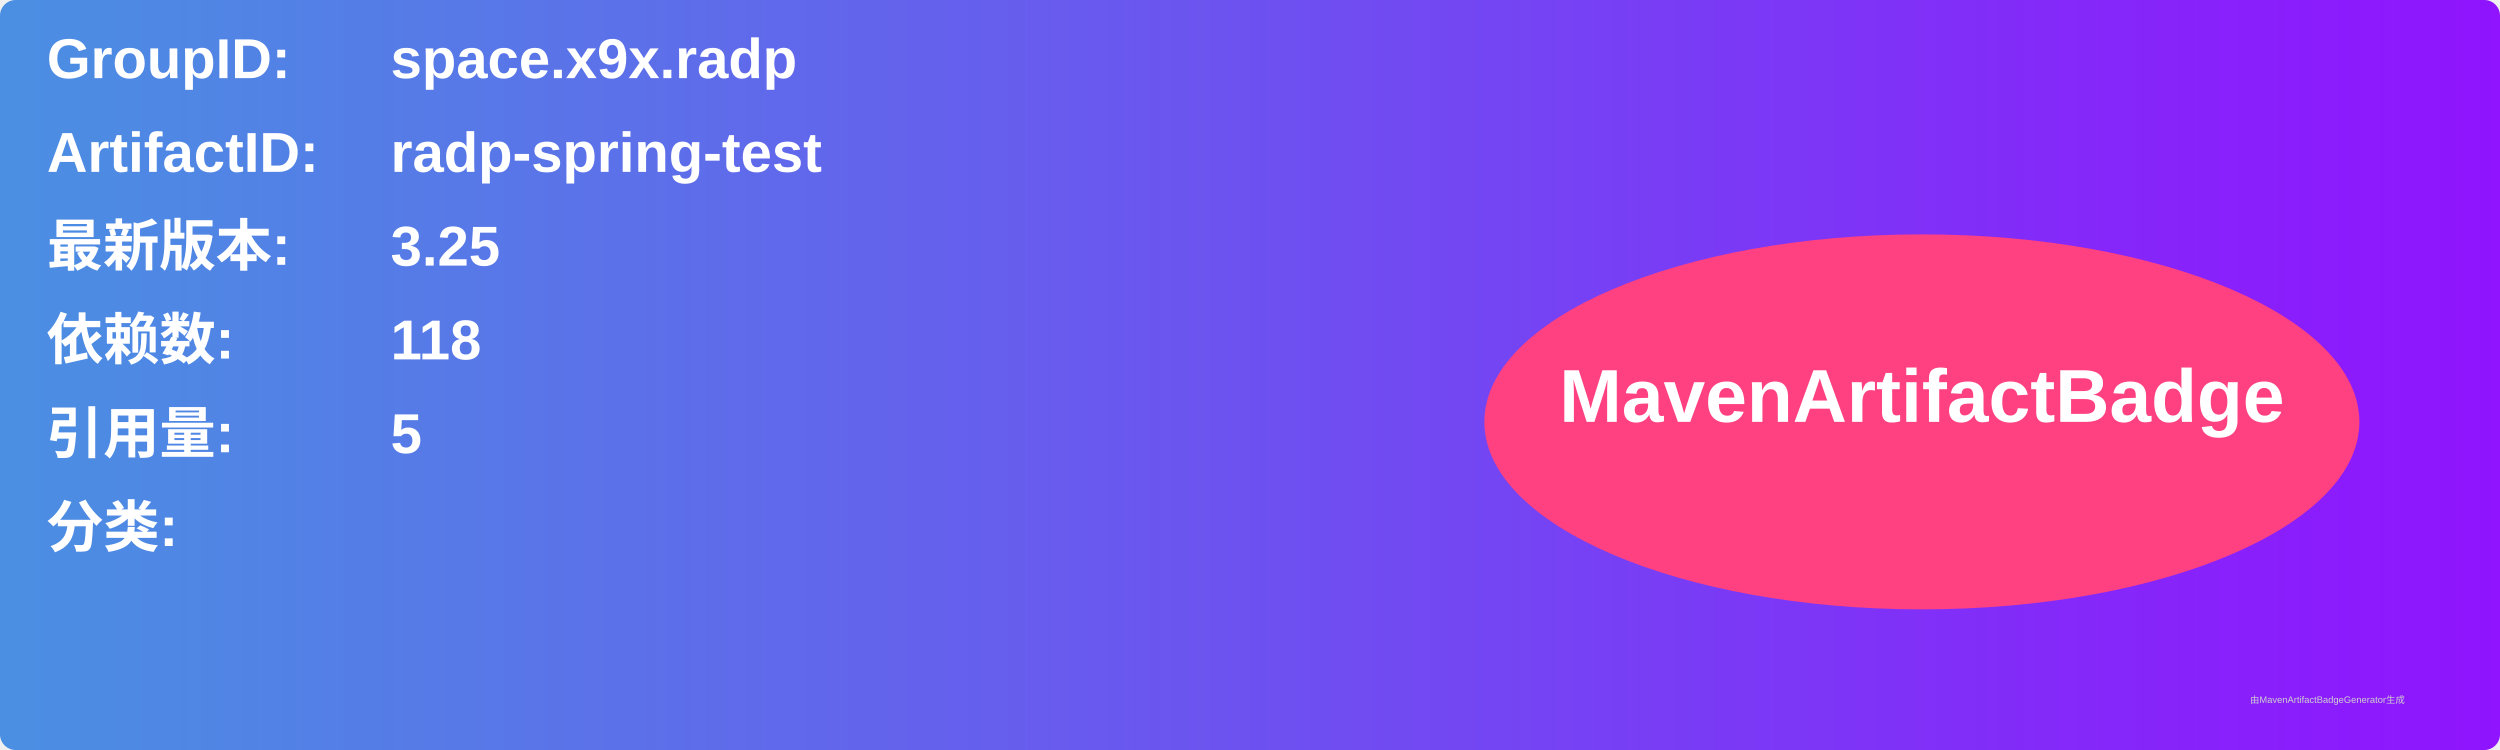
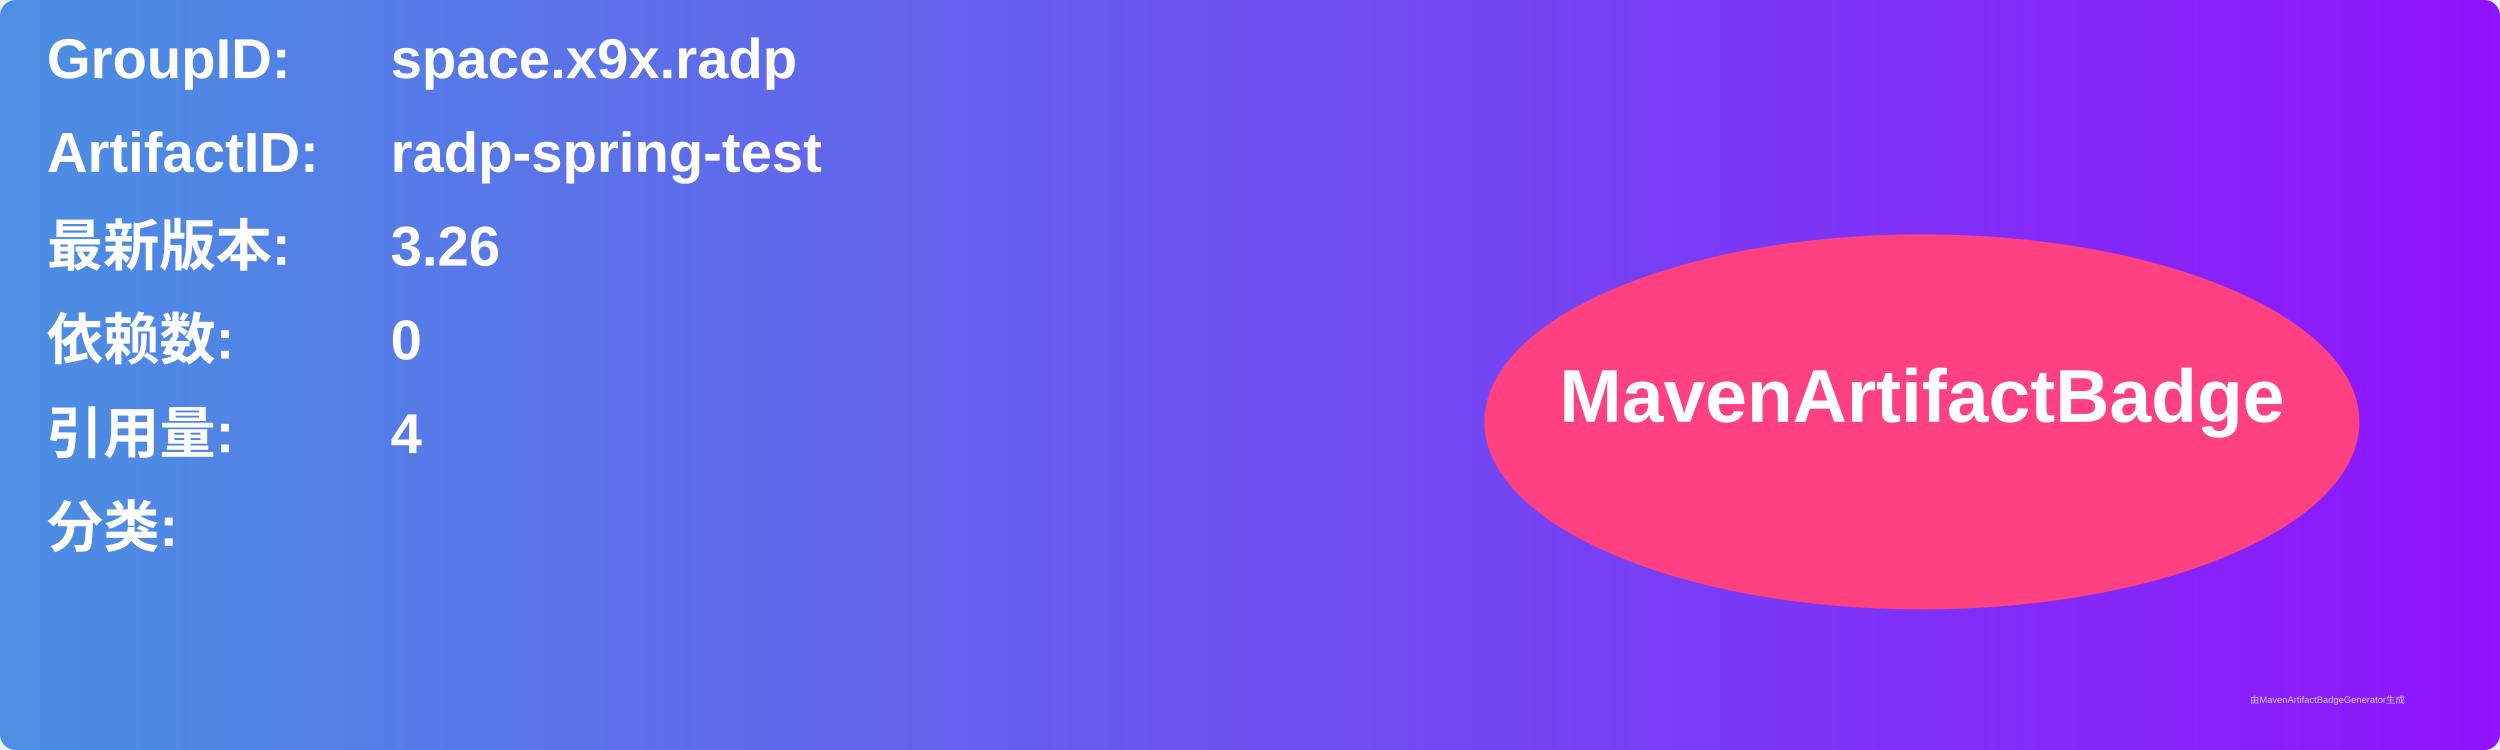
<svg xmlns="http://www.w3.org/2000/svg" width="800" height="240" viewBox="0 0 800 240">
  <linearGradient id="grad" x1="0%" y1="0%" x2="100%" y2="0%">
    <stop offset="0%" stop-color="#4a90e2" />
    <stop offset="100%" stop-color="#9013fe" />
  </linearGradient>
  <rect width="100%" height="100%" rx="5" ry="5" fill="url(#grad)" />
  <g transform="translate(15, 15)">
    <text x="0" y="10" font-family="Arial" font-size="18" fill="white" font-weight="bold" width="260">GroupID:</text>
    <text x="110" y="10" font-family="Arial" font-size="18" fill="white" font-weight="bold" width="460">space.x9x.radp</text>
    <text x="0" y="40" font-family="Arial" font-size="18" fill="white" font-weight="bold" width="260">ArtifactID:</text>
    <text x="110" y="40" font-family="Arial" font-size="18" fill="white" font-weight="bold" width="460">radp-spring-test</text>
    <text x="0" y="70" font-family="Arial" font-size="18" fill="white" font-weight="bold">最新版本:</text>
    <text x="110" y="70" font-family="Arial" font-size="18" fill="white" font-weight="bold">
-       <tspan font-weight="bold">3.25</tspan>
+       <tspan font-weight="bold">3.26</tspan>
    </text>
    <text x="0" y="100" font-family="Arial" font-size="18" fill="white" font-weight="bold">依赖数: </text>
    <text x="110" y="100" font-family="Arial" font-size="18" fill="white">
-       <tspan font-weight="bold">118</tspan>
+       <tspan font-weight="bold">0</tspan>
    </text>
    <text x="0" y="130" font-family="Arial" font-size="18" fill="white" font-weight="bold">引用量: </text>
    <text x="110" y="130" font-family="Arial" font-size="18" fill="white">
-       <tspan font-weight="bold">5</tspan>
+       <tspan font-weight="bold">4</tspan>
    </text>
    <text x="0" y="160" font-family="Arial" font-size="18" fill="white" font-weight="bold">分类:</text>
    <text x="10" y="190" font-family="Arial" font-size="10" fill="white">
      <tspan font-weight="bold" />
    </text>
    <ellipse cx="600" cy="120" rx="140" ry="60" fill="#ff4081" />
    <text x="600" y="120" text-anchor="middle" font-family="Arial" font-size="24" fill="white" font-weight="bold">MavenArtifactBadge</text>
  </g>
  <text x="720" y="225" font-family="Arial" font-size="3" fill="#d0d0d0">由MavenArtifactBadgeGenerator生成</text>
</svg>
